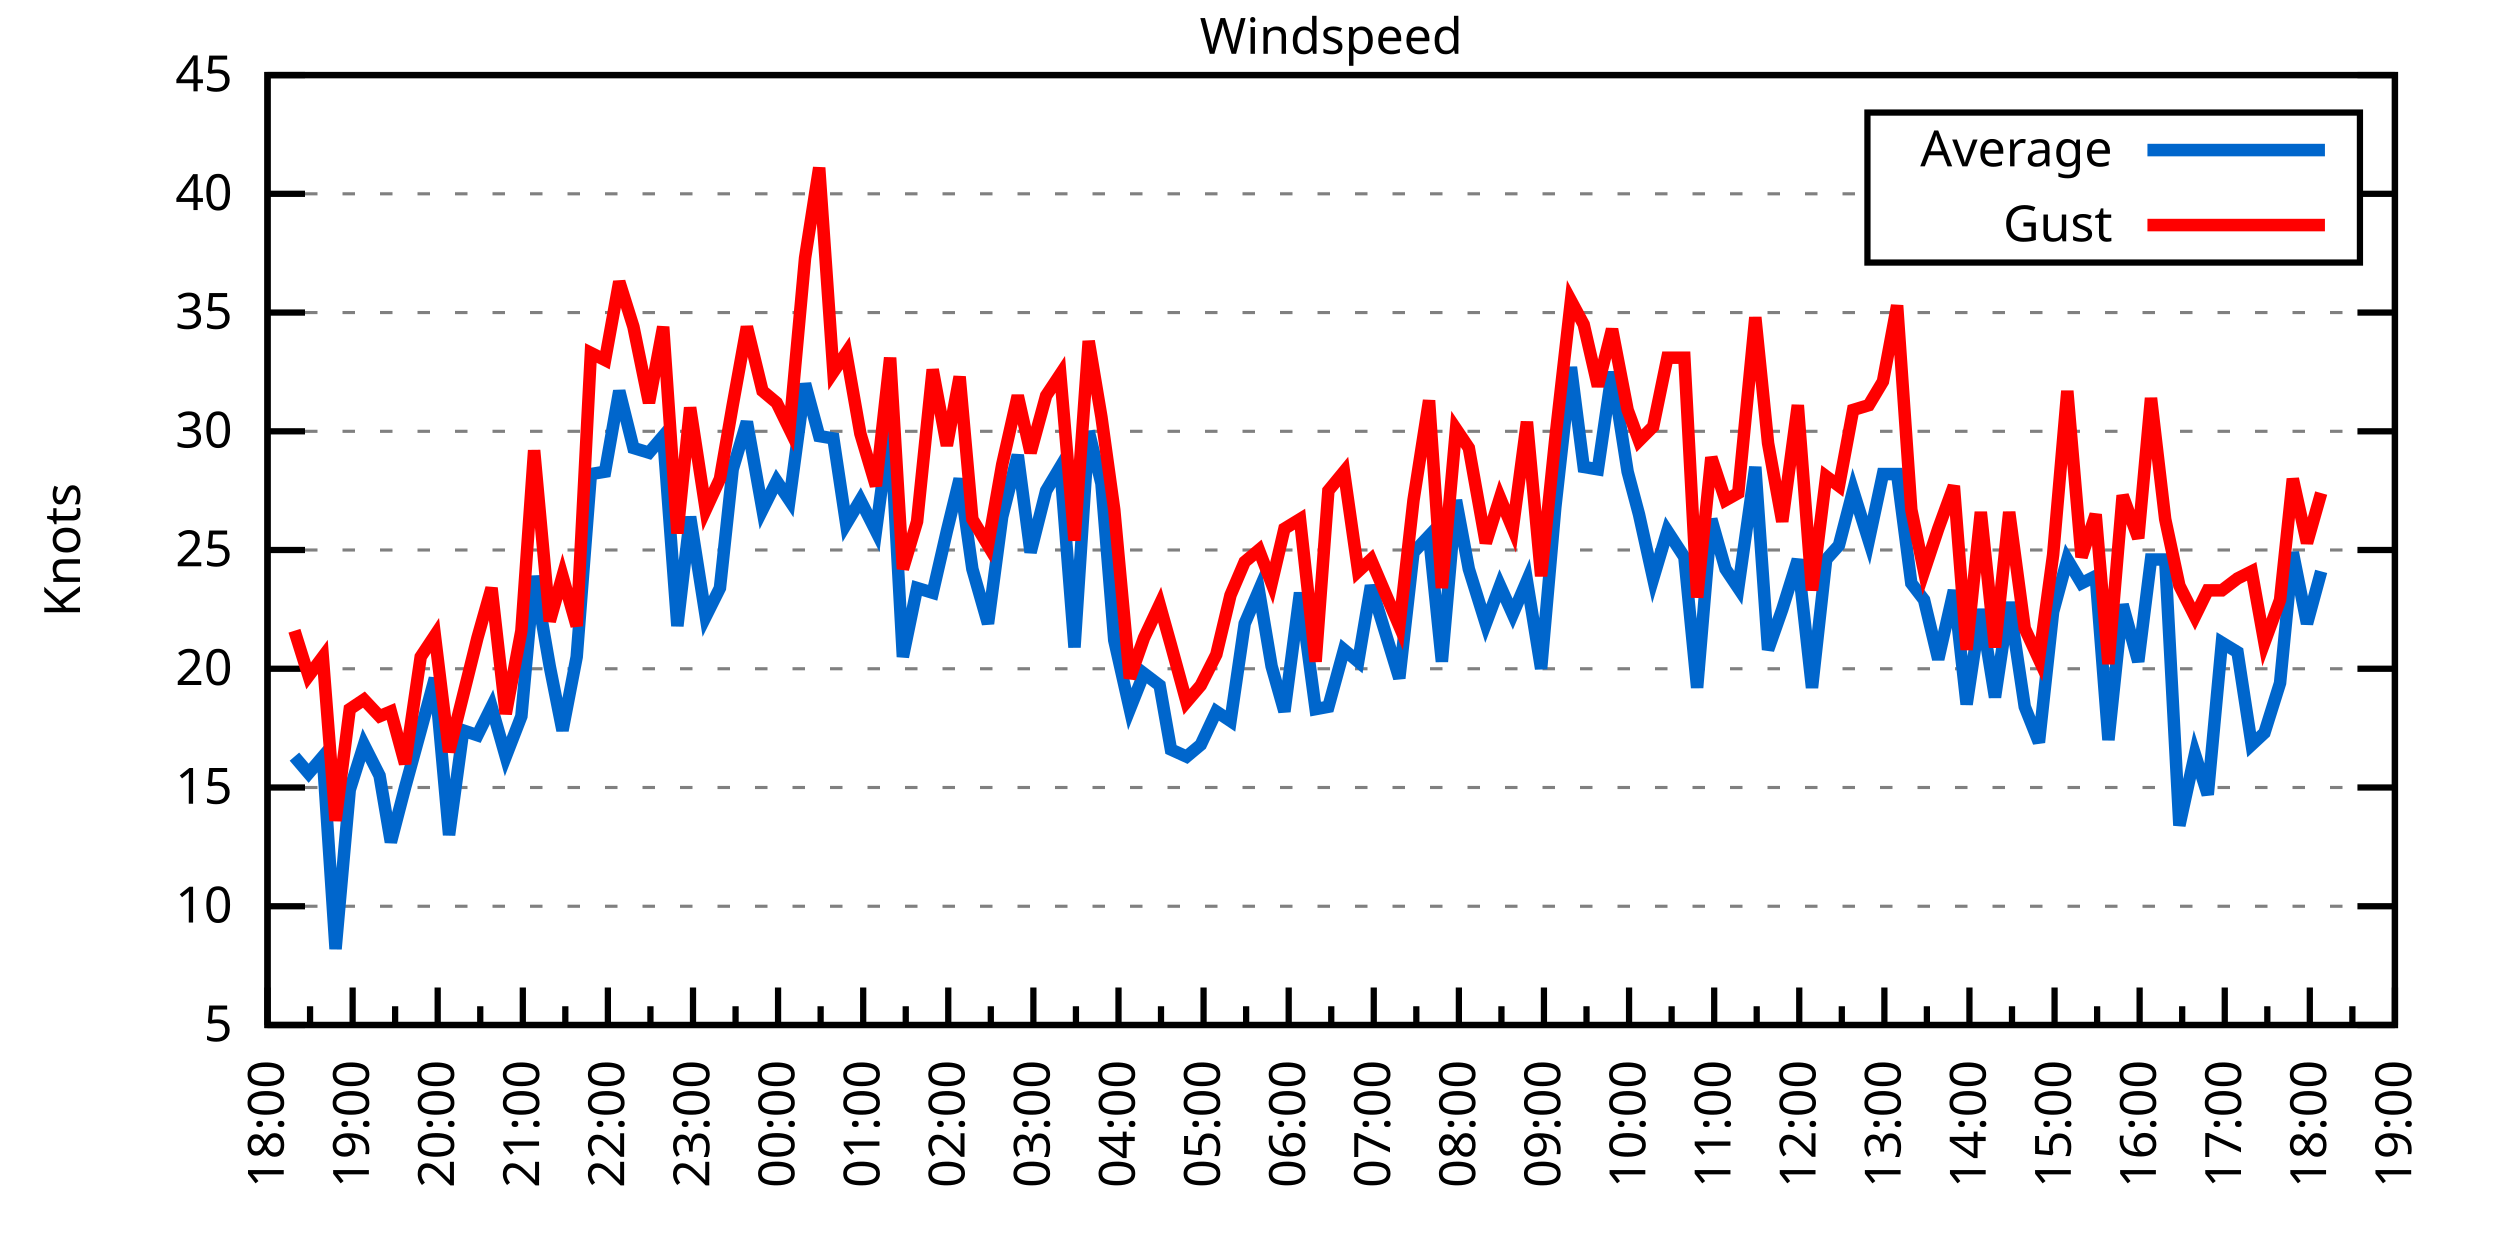
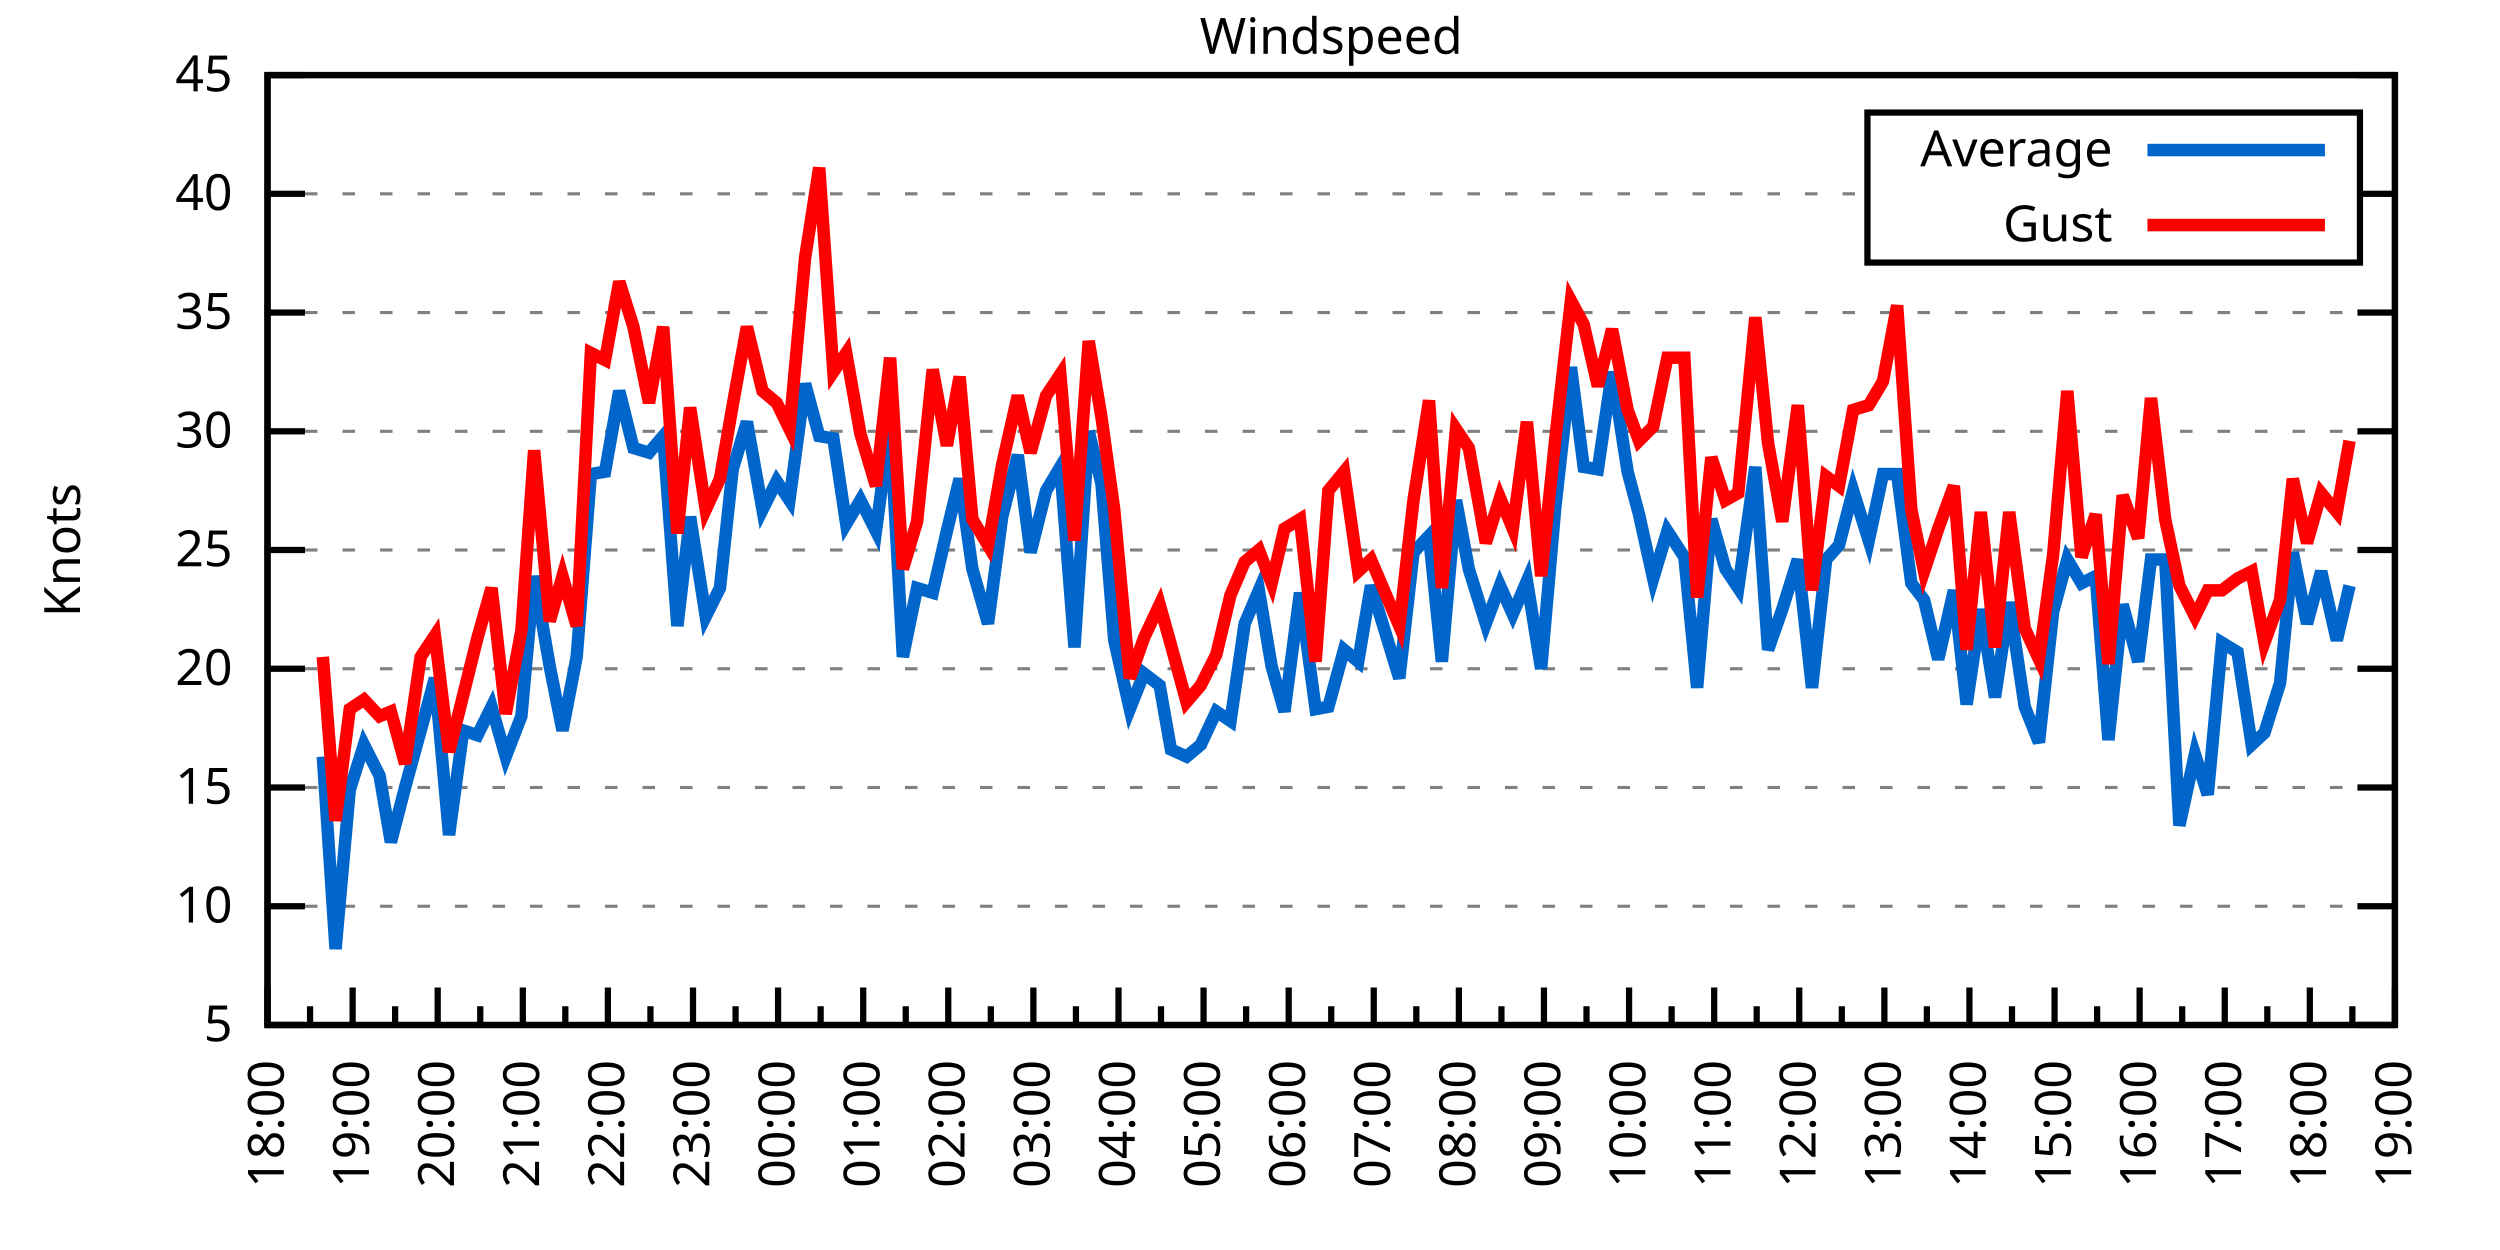
<svg xmlns="http://www.w3.org/2000/svg" xmlns:xlink="http://www.w3.org/1999/xlink" width="400" height="200" viewBox="0 0 400 200">
  <g id="gnuplot_canvas">
    <rect x="0" y="0" width="400" height="200" fill="none" />
    <defs>
      <circle id="gpDot" r="0.5" stroke-width="0.5" stroke="currentColor" />
      <path id="gpPt0" stroke-width="0.333" stroke="currentColor" d="M-1,0 h2 M0,-1 v2" />
      <path id="gpPt1" stroke-width="0.333" stroke="currentColor" d="M-1,-1 L1,1 M1,-1 L-1,1" />
      <path id="gpPt2" stroke-width="0.333" stroke="currentColor" d="M-1,0 L1,0 M0,-1 L0,1 M-1,-1 L1,1 M-1,1 L1,-1" />
      <rect id="gpPt3" stroke-width="0.333" stroke="currentColor" x="-1" y="-1" width="2" height="2" />
      <rect id="gpPt4" stroke-width="0.333" stroke="currentColor" fill="currentColor" x="-1" y="-1" width="2" height="2" />
      <circle id="gpPt5" stroke-width="0.333" stroke="currentColor" cx="0" cy="0" r="1" />
      <use xlink:href="#gpPt5" id="gpPt6" fill="currentColor" stroke="none" />
      <path id="gpPt7" stroke-width="0.333" stroke="currentColor" d="M0,-1.33 L-1.33,0.67 L1.33,0.67 z" />
      <use xlink:href="#gpPt7" id="gpPt8" fill="currentColor" stroke="none" />
      <use xlink:href="#gpPt7" id="gpPt9" stroke="currentColor" transform="rotate(180)" />
      <use xlink:href="#gpPt9" id="gpPt10" fill="currentColor" stroke="none" />
      <use xlink:href="#gpPt3" id="gpPt11" stroke="currentColor" transform="rotate(45)" />
      <use xlink:href="#gpPt11" id="gpPt12" fill="currentColor" stroke="none" />
      <path id="gpPt13" stroke-width="0.333" stroke="currentColor" d="M0,1.330 L1.265,0.411 L0.782,-1.067 L-0.782,-1.076 L-1.265,0.411 z" />
      <use xlink:href="#gpPt13" id="gpPt14" fill="currentColor" stroke="none" />
      <filter id="textbox" filterUnits="objectBoundingBox" x="0" y="0" height="1" width="1">
        <feFlood flood-color="white" flood-opacity="1" result="bgnd" />
        <feComposite in="SourceGraphic" in2="bgnd" operator="atop" />
      </filter>
      <filter id="greybox" filterUnits="objectBoundingBox" x="0" y="0" height="1" width="1">
        <feFlood flood-color="lightgrey" flood-opacity="1" result="grey" />
        <feComposite in="SourceGraphic" in2="grey" operator="atop" />
      </filter>
    </defs>
    <g fill="none" color="white" stroke="currentColor" stroke-width="1.00" stroke-linecap="butt" stroke-linejoin="miter">
</g>
    <g fill="none" color="black" stroke="currentColor" stroke-width="1.00" stroke-linecap="butt" stroke-linejoin="miter">
      <g stroke="none" shape-rendering="crispEdges">
        <polygon fill="rgb(255, 255, 255)" points="42.80,164.00 383.18,164.00 383.18,12.02 42.80,12.02 " />
      </g>
    </g>
    <g fill="none" color="black" stroke="currentColor" stroke-width="1.00" stroke-linecap="butt" stroke-linejoin="miter">
</g>
    <g fill="none" color="black" stroke="black" stroke-width="0.50" stroke-linecap="butt" stroke-linejoin="miter">
</g>
    <g fill="none" color="gray" stroke="currentColor" stroke-width="0.50" stroke-linecap="butt" stroke-linejoin="miter">
      <path stroke="gray" stroke-dasharray="2,4" class="gridline" d="M42.80,164.00 L383.19,164.00  " />
    </g>
    <g fill="none" color="gray" stroke="gray" stroke-width="1.00" stroke-linecap="butt" stroke-linejoin="miter">
</g>
    <g fill="none" color="black" stroke="currentColor" stroke-width="1.00" stroke-linecap="butt" stroke-linejoin="miter">
      <path stroke="black" d="M42.80,164.00 L48.80,164.00 M383.19,164.00 L377.19,164.00  " />
      <g transform="translate(37.20,166.60)" stroke="none" fill="black" font-family="Sans" font-size="8.00" text-anchor="end">
        <text>
          <tspan font-family="Sans"> 5</tspan>
        </text>
      </g>
    </g>
    <g fill="none" color="black" stroke="currentColor" stroke-width="1.00" stroke-linecap="butt" stroke-linejoin="miter">
</g>
    <g fill="none" color="black" stroke="black" stroke-width="0.50" stroke-linecap="butt" stroke-linejoin="miter">
</g>
    <g fill="none" color="gray" stroke="currentColor" stroke-width="0.50" stroke-linecap="butt" stroke-linejoin="miter">
      <path stroke="gray" stroke-dasharray="2,4" class="gridline" d="M42.80,145.00 L383.19,145.00  " />
    </g>
    <g fill="none" color="gray" stroke="gray" stroke-width="1.00" stroke-linecap="butt" stroke-linejoin="miter">
</g>
    <g fill="none" color="black" stroke="currentColor" stroke-width="1.00" stroke-linecap="butt" stroke-linejoin="miter">
      <path stroke="black" d="M42.80,145.00 L48.80,145.00 M383.19,145.00 L377.19,145.00  " />
      <g transform="translate(37.20,147.60)" stroke="none" fill="black" font-family="Sans" font-size="8.00" text-anchor="end">
        <text>
          <tspan font-family="Sans"> 10</tspan>
        </text>
      </g>
    </g>
    <g fill="none" color="black" stroke="currentColor" stroke-width="1.00" stroke-linecap="butt" stroke-linejoin="miter">
</g>
    <g fill="none" color="black" stroke="black" stroke-width="0.50" stroke-linecap="butt" stroke-linejoin="miter">
</g>
    <g fill="none" color="gray" stroke="currentColor" stroke-width="0.50" stroke-linecap="butt" stroke-linejoin="miter">
      <path stroke="gray" stroke-dasharray="2,4" class="gridline" d="M42.80,126.00 L383.19,126.00  " />
    </g>
    <g fill="none" color="gray" stroke="gray" stroke-width="1.00" stroke-linecap="butt" stroke-linejoin="miter">
</g>
    <g fill="none" color="black" stroke="currentColor" stroke-width="1.00" stroke-linecap="butt" stroke-linejoin="miter">
      <path stroke="black" d="M42.80,126.00 L48.80,126.00 M383.19,126.00 L377.19,126.00  " />
      <g transform="translate(37.20,128.60)" stroke="none" fill="black" font-family="Sans" font-size="8.00" text-anchor="end">
        <text>
          <tspan font-family="Sans"> 15</tspan>
        </text>
      </g>
    </g>
    <g fill="none" color="black" stroke="currentColor" stroke-width="1.00" stroke-linecap="butt" stroke-linejoin="miter">
</g>
    <g fill="none" color="black" stroke="black" stroke-width="0.50" stroke-linecap="butt" stroke-linejoin="miter">
</g>
    <g fill="none" color="gray" stroke="currentColor" stroke-width="0.50" stroke-linecap="butt" stroke-linejoin="miter">
      <path stroke="gray" stroke-dasharray="2,4" class="gridline" d="M42.80,107.00 L383.19,107.00  " />
    </g>
    <g fill="none" color="gray" stroke="gray" stroke-width="1.00" stroke-linecap="butt" stroke-linejoin="miter">
</g>
    <g fill="none" color="black" stroke="currentColor" stroke-width="1.00" stroke-linecap="butt" stroke-linejoin="miter">
      <path stroke="black" d="M42.80,107.00 L48.80,107.00 M383.19,107.00 L377.19,107.00  " />
      <g transform="translate(37.20,109.60)" stroke="none" fill="black" font-family="Sans" font-size="8.00" text-anchor="end">
        <text>
          <tspan font-family="Sans"> 20</tspan>
        </text>
      </g>
    </g>
    <g fill="none" color="black" stroke="currentColor" stroke-width="1.00" stroke-linecap="butt" stroke-linejoin="miter">
</g>
    <g fill="none" color="black" stroke="black" stroke-width="0.50" stroke-linecap="butt" stroke-linejoin="miter">
</g>
    <g fill="none" color="gray" stroke="currentColor" stroke-width="0.50" stroke-linecap="butt" stroke-linejoin="miter">
      <path stroke="gray" stroke-dasharray="2,4" class="gridline" d="M42.80,88.00 L383.19,88.00  " />
    </g>
    <g fill="none" color="gray" stroke="gray" stroke-width="1.00" stroke-linecap="butt" stroke-linejoin="miter">
</g>
    <g fill="none" color="black" stroke="currentColor" stroke-width="1.00" stroke-linecap="butt" stroke-linejoin="miter">
      <path stroke="black" d="M42.80,88.00 L48.80,88.00 M383.19,88.00 L377.19,88.00  " />
      <g transform="translate(37.20,90.60)" stroke="none" fill="black" font-family="Sans" font-size="8.00" text-anchor="end">
        <text>
          <tspan font-family="Sans"> 25</tspan>
        </text>
      </g>
    </g>
    <g fill="none" color="black" stroke="currentColor" stroke-width="1.00" stroke-linecap="butt" stroke-linejoin="miter">
</g>
    <g fill="none" color="black" stroke="black" stroke-width="0.50" stroke-linecap="butt" stroke-linejoin="miter">
</g>
    <g fill="none" color="gray" stroke="currentColor" stroke-width="0.50" stroke-linecap="butt" stroke-linejoin="miter">
      <path stroke="gray" stroke-dasharray="2,4" class="gridline" d="M42.80,69.01 L383.19,69.01  " />
    </g>
    <g fill="none" color="gray" stroke="gray" stroke-width="1.00" stroke-linecap="butt" stroke-linejoin="miter">
</g>
    <g fill="none" color="black" stroke="currentColor" stroke-width="1.00" stroke-linecap="butt" stroke-linejoin="miter">
      <path stroke="black" d="M42.80,69.01 L48.80,69.01 M383.19,69.01 L377.19,69.01  " />
      <g transform="translate(37.20,71.61)" stroke="none" fill="black" font-family="Sans" font-size="8.00" text-anchor="end">
        <text>
          <tspan font-family="Sans"> 30</tspan>
        </text>
      </g>
    </g>
    <g fill="none" color="black" stroke="currentColor" stroke-width="1.00" stroke-linecap="butt" stroke-linejoin="miter">
</g>
    <g fill="none" color="black" stroke="black" stroke-width="0.50" stroke-linecap="butt" stroke-linejoin="miter">
</g>
    <g fill="none" color="gray" stroke="currentColor" stroke-width="0.50" stroke-linecap="butt" stroke-linejoin="miter">
      <path stroke="gray" stroke-dasharray="2,4" class="gridline" d="M42.80,50.01 L383.19,50.01  " />
    </g>
    <g fill="none" color="gray" stroke="gray" stroke-width="1.00" stroke-linecap="butt" stroke-linejoin="miter">
</g>
    <g fill="none" color="black" stroke="currentColor" stroke-width="1.00" stroke-linecap="butt" stroke-linejoin="miter">
      <path stroke="black" d="M42.80,50.01 L48.80,50.01 M383.19,50.01 L377.19,50.01  " />
      <g transform="translate(37.20,52.61)" stroke="none" fill="black" font-family="Sans" font-size="8.00" text-anchor="end">
        <text>
          <tspan font-family="Sans"> 35</tspan>
        </text>
      </g>
    </g>
    <g fill="none" color="black" stroke="currentColor" stroke-width="1.00" stroke-linecap="butt" stroke-linejoin="miter">
</g>
    <g fill="none" color="black" stroke="black" stroke-width="0.50" stroke-linecap="butt" stroke-linejoin="miter">
</g>
    <g fill="none" color="gray" stroke="currentColor" stroke-width="0.50" stroke-linecap="butt" stroke-linejoin="miter">
      <path stroke="gray" stroke-dasharray="2,4" class="gridline" d="M42.80,31.01 L298.79,31.01 M377.59,31.01 L383.19,31.01  " />
    </g>
    <g fill="none" color="gray" stroke="gray" stroke-width="1.00" stroke-linecap="butt" stroke-linejoin="miter">
</g>
    <g fill="none" color="black" stroke="currentColor" stroke-width="1.00" stroke-linecap="butt" stroke-linejoin="miter">
      <path stroke="black" d="M42.80,31.01 L48.80,31.01 M383.19,31.01 L377.19,31.01  " />
      <g transform="translate(37.20,33.61)" stroke="none" fill="black" font-family="Sans" font-size="8.00" text-anchor="end">
        <text>
          <tspan font-family="Sans"> 40</tspan>
        </text>
      </g>
    </g>
    <g fill="none" color="black" stroke="currentColor" stroke-width="1.00" stroke-linecap="butt" stroke-linejoin="miter">
</g>
    <g fill="none" color="black" stroke="black" stroke-width="0.50" stroke-linecap="butt" stroke-linejoin="miter">
</g>
    <g fill="none" color="gray" stroke="currentColor" stroke-width="0.50" stroke-linecap="butt" stroke-linejoin="miter">
      <path stroke="gray" stroke-dasharray="2,4" class="gridline" d="M42.80,12.01 L383.19,12.01  " />
    </g>
    <g fill="none" color="gray" stroke="gray" stroke-width="1.00" stroke-linecap="butt" stroke-linejoin="miter">
</g>
    <g fill="none" color="black" stroke="currentColor" stroke-width="1.00" stroke-linecap="butt" stroke-linejoin="miter">
      <path stroke="black" d="M42.80,12.01 L48.80,12.01 M383.19,12.01 L377.19,12.01  " />
      <g transform="translate(37.20,14.61)" stroke="none" fill="black" font-family="Sans" font-size="8.00" text-anchor="end">
        <text>
          <tspan font-family="Sans"> 45</tspan>
        </text>
      </g>
    </g>
    <g fill="none" color="black" stroke="currentColor" stroke-width="1.00" stroke-linecap="butt" stroke-linejoin="miter">
      <path stroke="black" d="M42.80,164.00 L42.80,158.00  " />
      <g transform="translate(45.40,169.60) rotate(270)" stroke="none" fill="black" font-family="Sans" font-size="8.00" text-anchor="end">
        <text>
          <tspan font-family="Sans">18:00</tspan>
        </text>
      </g>
    </g>
    <g fill="none" color="black" stroke="currentColor" stroke-width="1.00" stroke-linecap="butt" stroke-linejoin="miter">
      <path stroke="black" d="M49.61,164.00 L49.61,161.00 M56.42,164.00 L56.42,158.00  " />
      <g transform="translate(59.02,169.60) rotate(270)" stroke="none" fill="black" font-family="Sans" font-size="8.00" text-anchor="end">
        <text>
          <tspan font-family="Sans">19:00</tspan>
        </text>
      </g>
    </g>
    <g fill="none" color="black" stroke="currentColor" stroke-width="1.00" stroke-linecap="butt" stroke-linejoin="miter">
      <path stroke="black" d="M63.22,164.00 L63.22,161.00 M70.03,164.00 L70.03,158.00  " />
      <g transform="translate(72.63,169.60) rotate(270)" stroke="none" fill="black" font-family="Sans" font-size="8.00" text-anchor="end">
        <text>
          <tspan font-family="Sans">20:00</tspan>
        </text>
      </g>
    </g>
    <g fill="none" color="black" stroke="currentColor" stroke-width="1.00" stroke-linecap="butt" stroke-linejoin="miter">
      <path stroke="black" d="M76.84,164.00 L76.84,161.00 M83.65,164.00 L83.65,158.00  " />
      <g transform="translate(86.25,169.60) rotate(270)" stroke="none" fill="black" font-family="Sans" font-size="8.00" text-anchor="end">
        <text>
          <tspan font-family="Sans">21:00</tspan>
        </text>
      </g>
    </g>
    <g fill="none" color="black" stroke="currentColor" stroke-width="1.00" stroke-linecap="butt" stroke-linejoin="miter">
      <path stroke="black" d="M90.45,164.00 L90.45,161.00 M97.26,164.00 L97.26,158.00  " />
      <g transform="translate(99.86,169.60) rotate(270)" stroke="none" fill="black" font-family="Sans" font-size="8.00" text-anchor="end">
        <text>
          <tspan font-family="Sans">22:00</tspan>
        </text>
      </g>
    </g>
    <g fill="none" color="black" stroke="currentColor" stroke-width="1.00" stroke-linecap="butt" stroke-linejoin="miter">
      <path stroke="black" d="M104.07,164.00 L104.07,161.00 M110.88,164.00 L110.88,158.00  " />
      <g transform="translate(113.48,169.60) rotate(270)" stroke="none" fill="black" font-family="Sans" font-size="8.00" text-anchor="end">
        <text>
          <tspan font-family="Sans">23:00</tspan>
        </text>
      </g>
    </g>
    <g fill="none" color="black" stroke="currentColor" stroke-width="1.00" stroke-linecap="butt" stroke-linejoin="miter">
      <path stroke="black" d="M117.69,164.00 L117.69,161.00 M124.49,164.00 L124.49,158.00  " />
      <g transform="translate(127.09,169.60) rotate(270)" stroke="none" fill="black" font-family="Sans" font-size="8.00" text-anchor="end">
        <text>
          <tspan font-family="Sans">00:00</tspan>
        </text>
      </g>
    </g>
    <g fill="none" color="black" stroke="currentColor" stroke-width="1.00" stroke-linecap="butt" stroke-linejoin="miter">
      <path stroke="black" d="M131.30,164.00 L131.30,161.00 M138.11,164.00 L138.11,158.00  " />
      <g transform="translate(140.71,169.60) rotate(270)" stroke="none" fill="black" font-family="Sans" font-size="8.00" text-anchor="end">
        <text>
          <tspan font-family="Sans">01:00</tspan>
        </text>
      </g>
    </g>
    <g fill="none" color="black" stroke="currentColor" stroke-width="1.00" stroke-linecap="butt" stroke-linejoin="miter">
      <path stroke="black" d="M144.92,164.00 L144.92,161.00 M151.72,164.00 L151.72,158.00  " />
      <g transform="translate(154.32,169.60) rotate(270)" stroke="none" fill="black" font-family="Sans" font-size="8.00" text-anchor="end">
        <text>
          <tspan font-family="Sans">02:00</tspan>
        </text>
      </g>
    </g>
    <g fill="none" color="black" stroke="currentColor" stroke-width="1.00" stroke-linecap="butt" stroke-linejoin="miter">
      <path stroke="black" d="M158.53,164.00 L158.53,161.00 M165.34,164.00 L165.34,158.00  " />
      <g transform="translate(167.94,169.60) rotate(270)" stroke="none" fill="black" font-family="Sans" font-size="8.00" text-anchor="end">
        <text>
          <tspan font-family="Sans">03:00</tspan>
        </text>
      </g>
    </g>
    <g fill="none" color="black" stroke="currentColor" stroke-width="1.00" stroke-linecap="butt" stroke-linejoin="miter">
      <path stroke="black" d="M172.15,164.00 L172.15,161.00 M178.96,164.00 L178.96,158.00  " />
      <g transform="translate(181.56,169.60) rotate(270)" stroke="none" fill="black" font-family="Sans" font-size="8.00" text-anchor="end">
        <text>
          <tspan font-family="Sans">04:00</tspan>
        </text>
      </g>
    </g>
    <g fill="none" color="black" stroke="currentColor" stroke-width="1.00" stroke-linecap="butt" stroke-linejoin="miter">
      <path stroke="black" d="M185.76,164.00 L185.76,161.00 M192.57,164.00 L192.57,158.00  " />
      <g transform="translate(195.17,169.60) rotate(270)" stroke="none" fill="black" font-family="Sans" font-size="8.00" text-anchor="end">
        <text>
          <tspan font-family="Sans">05:00</tspan>
        </text>
      </g>
    </g>
    <g fill="none" color="black" stroke="currentColor" stroke-width="1.00" stroke-linecap="butt" stroke-linejoin="miter">
      <path stroke="black" d="M199.38,164.00 L199.38,161.00 M206.19,164.00 L206.19,158.00  " />
      <g transform="translate(208.79,169.60) rotate(270)" stroke="none" fill="black" font-family="Sans" font-size="8.00" text-anchor="end">
        <text>
          <tspan font-family="Sans">06:00</tspan>
        </text>
      </g>
    </g>
    <g fill="none" color="black" stroke="currentColor" stroke-width="1.00" stroke-linecap="butt" stroke-linejoin="miter">
      <path stroke="black" d="M213.00,164.00 L213.00,161.00 M219.80,164.00 L219.80,158.00  " />
      <g transform="translate(222.40,169.60) rotate(270)" stroke="none" fill="black" font-family="Sans" font-size="8.00" text-anchor="end">
        <text>
          <tspan font-family="Sans">07:00</tspan>
        </text>
      </g>
    </g>
    <g fill="none" color="black" stroke="currentColor" stroke-width="1.00" stroke-linecap="butt" stroke-linejoin="miter">
      <path stroke="black" d="M226.61,164.00 L226.61,161.00 M233.42,164.00 L233.42,158.00  " />
      <g transform="translate(236.02,169.60) rotate(270)" stroke="none" fill="black" font-family="Sans" font-size="8.00" text-anchor="end">
        <text>
          <tspan font-family="Sans">08:00</tspan>
        </text>
      </g>
    </g>
    <g fill="none" color="black" stroke="currentColor" stroke-width="1.00" stroke-linecap="butt" stroke-linejoin="miter">
      <path stroke="black" d="M240.23,164.00 L240.23,161.00 M247.03,164.00 L247.03,158.00  " />
      <g transform="translate(249.63,169.60) rotate(270)" stroke="none" fill="black" font-family="Sans" font-size="8.00" text-anchor="end">
        <text>
          <tspan font-family="Sans">09:00</tspan>
        </text>
      </g>
    </g>
    <g fill="none" color="black" stroke="currentColor" stroke-width="1.00" stroke-linecap="butt" stroke-linejoin="miter">
      <path stroke="black" d="M253.84,164.00 L253.84,161.00 M260.65,164.00 L260.65,158.00  " />
      <g transform="translate(263.25,169.60) rotate(270)" stroke="none" fill="black" font-family="Sans" font-size="8.00" text-anchor="end">
        <text>
          <tspan font-family="Sans">10:00</tspan>
        </text>
      </g>
    </g>
    <g fill="none" color="black" stroke="currentColor" stroke-width="1.00" stroke-linecap="butt" stroke-linejoin="miter">
      <path stroke="black" d="M267.46,164.00 L267.46,161.00 M274.27,164.00 L274.27,158.00  " />
      <g transform="translate(276.87,169.60) rotate(270)" stroke="none" fill="black" font-family="Sans" font-size="8.00" text-anchor="end">
        <text>
          <tspan font-family="Sans">11:00</tspan>
        </text>
      </g>
    </g>
    <g fill="none" color="black" stroke="currentColor" stroke-width="1.00" stroke-linecap="butt" stroke-linejoin="miter">
      <path stroke="black" d="M281.07,164.00 L281.07,161.00 M287.88,164.00 L287.88,158.00  " />
      <g transform="translate(290.48,169.60) rotate(270)" stroke="none" fill="black" font-family="Sans" font-size="8.00" text-anchor="end">
        <text>
          <tspan font-family="Sans">12:00</tspan>
        </text>
      </g>
    </g>
    <g fill="none" color="black" stroke="currentColor" stroke-width="1.00" stroke-linecap="butt" stroke-linejoin="miter">
      <path stroke="black" d="M294.69,164.00 L294.69,161.00 M301.50,164.00 L301.50,158.00  " />
      <g transform="translate(304.10,169.60) rotate(270)" stroke="none" fill="black" font-family="Sans" font-size="8.00" text-anchor="end">
        <text>
          <tspan font-family="Sans">13:00</tspan>
        </text>
      </g>
    </g>
    <g fill="none" color="black" stroke="currentColor" stroke-width="1.00" stroke-linecap="butt" stroke-linejoin="miter">
      <path stroke="black" d="M308.30,164.00 L308.30,161.00 M315.11,164.00 L315.11,158.00  " />
      <g transform="translate(317.71,169.60) rotate(270)" stroke="none" fill="black" font-family="Sans" font-size="8.00" text-anchor="end">
        <text>
          <tspan font-family="Sans">14:00</tspan>
        </text>
      </g>
    </g>
    <g fill="none" color="black" stroke="currentColor" stroke-width="1.00" stroke-linecap="butt" stroke-linejoin="miter">
      <path stroke="black" d="M321.92,164.00 L321.92,161.00 M328.73,164.00 L328.73,158.00  " />
      <g transform="translate(331.33,169.60) rotate(270)" stroke="none" fill="black" font-family="Sans" font-size="8.00" text-anchor="end">
        <text>
          <tspan font-family="Sans">15:00</tspan>
        </text>
      </g>
    </g>
    <g fill="none" color="black" stroke="currentColor" stroke-width="1.00" stroke-linecap="butt" stroke-linejoin="miter">
      <path stroke="black" d="M335.54,164.00 L335.54,161.00 M342.34,164.00 L342.34,158.00  " />
      <g transform="translate(344.94,169.60) rotate(270)" stroke="none" fill="black" font-family="Sans" font-size="8.00" text-anchor="end">
        <text>
          <tspan font-family="Sans">16:00</tspan>
        </text>
      </g>
    </g>
    <g fill="none" color="black" stroke="currentColor" stroke-width="1.00" stroke-linecap="butt" stroke-linejoin="miter">
      <path stroke="black" d="M349.15,164.00 L349.15,161.00 M355.96,164.00 L355.96,158.00  " />
      <g transform="translate(358.56,169.60) rotate(270)" stroke="none" fill="black" font-family="Sans" font-size="8.00" text-anchor="end">
        <text>
          <tspan font-family="Sans">17:00</tspan>
        </text>
      </g>
    </g>
    <g fill="none" color="black" stroke="currentColor" stroke-width="1.00" stroke-linecap="butt" stroke-linejoin="miter">
      <path stroke="black" d="M362.77,164.00 L362.77,161.00 M369.57,164.00 L369.57,158.00  " />
      <g transform="translate(372.17,169.60) rotate(270)" stroke="none" fill="black" font-family="Sans" font-size="8.00" text-anchor="end">
        <text>
          <tspan font-family="Sans">18:00</tspan>
        </text>
      </g>
    </g>
    <g fill="none" color="black" stroke="currentColor" stroke-width="1.00" stroke-linecap="butt" stroke-linejoin="miter">
      <path stroke="black" d="M376.38,164.00 L376.38,161.00 M383.19,164.00 L383.19,158.00  " />
      <g transform="translate(385.79,169.60) rotate(270)" stroke="none" fill="black" font-family="Sans" font-size="8.00" text-anchor="end">
        <text>
          <tspan font-family="Sans">19:00</tspan>
        </text>
      </g>
    </g>
    <g fill="none" color="black" stroke="currentColor" stroke-width="1.00" stroke-linecap="butt" stroke-linejoin="miter">
</g>
    <g fill="none" color="black" stroke="currentColor" stroke-width="1.00" stroke-linecap="butt" stroke-linejoin="miter">
      <path stroke="black" d="M42.80,12.01 L42.80,164.00 L383.19,164.00 L383.19,12.01 L42.80,12.01 Z  " />
    </g>
    <g fill="none" color="black" stroke="currentColor" stroke-width="1.00" stroke-linecap="butt" stroke-linejoin="miter">
      <g transform="translate(12.80,88.01) rotate(270)" stroke="none" fill="black" font-family="Sans" font-size="8.00" text-anchor="middle">
        <text>
          <tspan font-family="Sans">Knots</tspan>
        </text>
      </g>
    </g>
    <g fill="none" color="black" stroke="currentColor" stroke-width="1.00" stroke-linecap="butt" stroke-linejoin="miter">
</g>
    <g fill="none" color="black" stroke="currentColor" stroke-width="1.00" stroke-linecap="butt" stroke-linejoin="miter">
      <path stroke="black" d="M298.79,42.01 L298.79,18.01 L377.59,18.01 L377.59,42.01 L298.79,42.01 Z  " />
    </g>
    <g id="Windspeed_plot_1">
      <g fill="none" color="white" stroke="black" stroke-width="2.00" stroke-linecap="butt" stroke-linejoin="miter">
</g>
      <g fill="none" color="black" stroke="currentColor" stroke-width="2.00" stroke-linecap="butt" stroke-linejoin="miter">
        <g transform="translate(337.99,26.61)" stroke="none" fill="black" font-family="Sans" font-size="8.00" text-anchor="end">
          <text>
            <tspan font-family="Sans">Average</tspan>
          </text>
        </g>
      </g>
      <g fill="none" color="black" stroke="currentColor" stroke-width="2.00" stroke-linecap="butt" stroke-linejoin="miter">
-         <path stroke="rgb(  0, 102, 204)" d="M343.59,24.01 L371.99,24.01 M47.11,121.06 L49.38,123.72 L51.65,121.06 L53.69,151.84 L55.96,126.38 L58.23,119.16   L60.73,124.10 L62.54,134.74 L64.81,126.00 L67.31,116.88 L69.58,108.52 L71.85,133.60 L74.12,116.88 L76.39,117.64   L78.65,113.08 L80.92,121.06 L83.42,114.60 L85.46,92.18 L87.96,106.62 L90.00,116.88 L92.27,105.10 L94.54,75.85   L96.81,75.47 L99.08,62.55 L101.35,71.67 L103.84,72.43 L106.11,69.77 L108.38,100.16 L110.42,82.69 L112.92,98.64   L115.19,94.08 L117.23,75.09 L119.50,67.49 L122.00,81.55 L124.27,76.99 L126.31,80.03 L128.81,61.41 L131.07,69.77   L133.34,70.15 L135.39,83.83 L137.66,80.03 L140.15,84.97 L142.42,67.87 L144.46,105.10 L146.73,94.08 L149.23,94.84   L151.50,84.97 L153.54,76.61 L155.58,91.04 L158.08,99.78 L160.35,82.69 L162.84,72.81 L164.89,88.38 L167.38,78.51   L169.65,74.71 L171.92,103.58 L174.19,69.01 L176.23,77.37 L178.28,102.44 L180.77,113.46 L183.04,107.76 L185.54,109.66   L187.35,119.92 L189.85,121.06 L192.12,119.16 L194.61,113.84 L196.88,115.36 L199.15,99.78 L201.42,94.46 L203.46,106.62   L205.51,113.84 L208.00,94.84 L210.50,113.46 L212.54,113.08 L215.04,103.96 L217.31,105.86 L219.35,93.70 L223.89,108.52   L226.16,88.38 L228.65,85.73 L230.70,105.86 L232.96,80.03 L235.01,91.04 L237.73,99.78 L240.00,93.70 L242.04,98.26   L244.31,92.94 L246.58,107.00 L248.85,81.17 L251.35,58.75 L253.39,74.71 L255.66,75.09 L257.93,59.51 L260.42,75.47   L262.24,82.31 L264.51,92.56 L266.78,84.97 L269.50,89.14 L271.54,110.04 L273.81,83.07 L276.08,91.04 L278.12,94.08   L280.85,74.71 L282.89,103.96 L285.16,97.50 L287.65,89.52 L289.92,110.04 L292.19,89.52 L294.23,87.25 L296.50,78.51   L299.00,86.49 L301.27,75.85 L303.54,75.85 L305.81,93.32 L307.85,95.98 L310.12,105.48 L312.62,94.46 L314.66,112.70   L316.93,97.50 L319.20,111.56 L321.47,96.36 L323.96,113.08 L326.23,118.78 L328.50,97.88 L330.77,89.52 L333.04,93.32   L335.31,92.18 L337.35,118.40 L339.62,96.74 L342.12,105.86 L344.16,89.52 L346.43,89.52 L348.70,132.08 L351.19,120.68   L353.24,127.14 L355.50,102.82 L358.00,104.34 L360.27,119.16 L362.31,117.26 L364.81,109.28 L366.85,88.38 L369.12,99.78   L371.39,91.42  " />
+         <path stroke="rgb(  0, 102, 204)" d="M343.59,24.01 L371.99,24.01 M51.65,121.06 L53.69,151.84 L55.96,126.38 L58.23,119.16 L60.73,124.10 L62.54,134.74   L64.81,126.00 L67.31,116.88 L69.58,108.52 L71.85,133.60 L74.12,116.88 L76.39,117.64 L78.65,113.08 L80.92,121.06   L83.42,114.60 L85.46,92.18 L87.96,106.62 L90.00,116.88 L92.27,105.10 L94.54,75.85 L96.81,75.47 L99.08,62.55   L101.35,71.67 L103.84,72.43 L106.11,69.77 L108.38,100.16 L110.42,82.69 L112.92,98.64 L115.19,94.08 L117.23,75.09   L119.50,67.49 L122.00,81.55 L124.27,76.99 L126.31,80.03 L128.81,61.41 L131.07,69.77 L133.34,70.15 L135.39,83.83   L137.66,80.03 L140.15,84.97 L142.42,67.87 L144.46,105.10 L146.73,94.08 L149.23,94.84 L151.50,84.97 L153.54,76.61   L155.58,91.04 L158.08,99.78 L160.35,82.69 L162.84,72.81 L164.89,88.38 L167.38,78.51 L169.65,74.71 L171.92,103.58   L174.19,69.01 L176.23,77.37 L178.28,102.44 L180.77,113.46 L183.04,107.76 L185.54,109.66 L187.35,119.92 L189.85,121.06   L192.12,119.16 L194.61,113.84 L196.88,115.36 L199.15,99.78 L201.42,94.46 L203.46,106.62 L205.51,113.84 L208.00,94.84   L210.50,113.46 L212.54,113.08 L215.04,103.96 L217.31,105.86 L219.35,93.70 L223.89,108.52 L226.16,88.38 L228.65,85.73   L230.70,105.86 L232.96,80.03 L235.01,91.04 L237.73,99.78 L240.00,93.70 L242.04,98.26 L244.31,92.94 L246.58,107.00   L248.85,81.17 L251.35,58.75 L253.39,74.71 L255.66,75.09 L257.93,59.51 L260.42,75.47 L262.24,82.31 L264.51,92.56   L266.78,84.97 L269.50,89.14 L271.54,110.04 L273.81,83.07 L276.08,91.04 L278.12,94.08 L280.85,74.71 L282.89,103.96   L285.16,97.50 L287.65,89.52 L289.92,110.04 L292.19,89.52 L294.23,87.25 L296.50,78.51 L299.00,86.49 L301.27,75.85   L303.54,75.85 L305.81,93.32 L307.85,95.98 L310.12,105.48 L312.62,94.46 L314.66,112.70 L316.93,97.50 L319.20,111.56   L321.47,96.36 L323.96,113.08 L326.23,118.78 L328.50,97.88 L330.77,89.52 L333.04,93.32 L335.31,92.18 L337.35,118.40   L339.62,96.74 L342.12,105.86 L344.16,89.52 L346.43,89.52 L348.70,132.08 L351.19,120.68 L353.24,127.14 L355.50,102.82   L358.00,104.34 L360.27,119.16 L362.31,117.26 L364.81,109.28 L366.85,88.38 L369.12,99.78 L371.39,91.42 L373.89,102.44   L375.93,93.70  " />
      </g>
    </g>
    <g id="Windspeed_plot_2">
      <g fill="none" color="black" stroke="currentColor" stroke-width="2.00" stroke-linecap="butt" stroke-linejoin="miter">
        <g transform="translate(337.99,38.61)" stroke="none" fill="black" font-family="Sans" font-size="8.00" text-anchor="end">
          <text>
            <tspan font-family="Sans">Gust</tspan>
          </text>
        </g>
      </g>
      <g fill="none" color="black" stroke="currentColor" stroke-width="2.00" stroke-linecap="butt" stroke-linejoin="miter">
-         <path stroke="rgb(255,   0,   0)" d="M343.59,36.01 L371.99,36.01 M47.11,100.92 L49.38,108.14 L51.65,105.10 L53.69,131.32 L55.96,113.46 L58.23,111.94   L60.73,114.60 L62.54,113.84 L64.81,122.20 L67.31,105.10 L69.58,101.68 L71.85,120.30 L74.12,111.18 L76.39,102.06   L78.65,94.08 L80.92,114.22 L83.42,100.92 L85.46,72.05 L87.96,99.40 L90.00,92.18 L92.27,100.16 L94.54,56.47   L96.81,57.61 L99.08,45.07 L101.35,52.29 L103.84,64.45 L106.11,52.29 L108.38,85.35 L110.42,65.21 L112.92,81.55   L115.19,76.61 L117.23,64.83 L119.50,52.29 L122.00,62.55 L124.27,64.45 L126.31,68.63 L128.81,41.27 L131.07,26.83   L133.34,59.51 L135.39,56.47 L137.66,69.39 L140.15,77.75 L142.42,57.23 L144.46,91.04 L146.73,83.45 L149.23,59.13   L151.50,71.29 L153.54,60.27 L155.58,83.07 L158.08,87.25 L160.35,74.33 L162.84,63.31 L164.89,72.43 L167.38,63.31   L169.65,59.89 L171.92,86.49 L174.19,54.57 L176.23,66.73 L178.28,81.55 L180.77,108.52 L183.04,102.06 L185.54,96.74   L187.35,103.20 L189.85,112.32 L192.12,109.66 L194.61,104.72 L196.88,95.22 L199.15,89.90 L201.42,88.00 L203.46,93.32   L205.51,84.59 L208.00,83.07 L210.50,105.86 L212.54,78.51 L215.04,75.47 L217.31,91.42 L219.35,89.52 L223.89,100.16   L226.16,80.03 L228.65,64.07 L230.70,94.08 L232.96,68.63 L235.01,71.67 L237.73,86.87 L240.00,79.65 L242.04,84.59   L244.31,67.49 L246.58,92.18 L248.85,70.15 L251.35,48.11 L253.39,51.91 L255.66,61.79 L257.93,52.67 L260.42,65.59   L262.24,70.53 L264.51,68.25 L266.78,57.23 L269.50,57.23 L271.54,95.60 L273.81,73.19 L276.08,80.03 L278.12,78.89   L280.85,50.77 L282.89,70.91 L285.16,83.45 L287.65,64.83 L289.92,94.46 L292.19,76.23 L294.23,77.75 L296.50,65.59   L299.00,64.83 L301.27,61.03 L303.54,48.87 L305.81,81.55 L307.85,91.42 L310.12,84.59 L312.62,77.75 L314.66,103.96   L316.93,81.93 L319.20,103.58 L321.47,81.93 L323.96,100.54 L326.23,105.48 L328.50,88.76 L330.77,62.55 L333.04,89.14   L335.31,82.31 L337.35,106.24 L339.62,79.27 L342.12,86.11 L344.16,63.69 L346.43,83.07 L348.70,93.70 L351.19,98.64   L353.24,94.46 L355.50,94.46 L358.00,92.56 L360.27,91.42 L362.31,102.82 L364.81,95.98 L366.85,76.61 L369.12,86.87   L371.39,78.89  " />
+         <path stroke="rgb(255,   0,   0)" d="M343.59,36.01 L371.99,36.01 M51.65,105.10 L53.69,131.32 L55.96,113.46 L58.23,111.94 L60.73,114.60 L62.54,113.84   L64.81,122.20 L67.31,105.10 L69.58,101.68 L71.85,120.30 L74.12,111.18 L76.39,102.06 L78.65,94.08 L80.92,114.22   L83.42,100.92 L85.46,72.05 L87.96,99.40 L90.00,92.18 L92.27,100.16 L94.54,56.47 L96.81,57.61 L99.08,45.07   L101.35,52.29 L103.84,64.45 L106.11,52.29 L108.38,85.35 L110.42,65.21 L112.92,81.55 L115.19,76.61 L117.23,64.83   L119.50,52.29 L122.00,62.55 L124.27,64.45 L126.31,68.63 L128.81,41.27 L131.07,26.83 L133.34,59.51 L135.39,56.47   L137.66,69.39 L140.15,77.75 L142.42,57.23 L144.46,91.04 L146.73,83.45 L149.23,59.13 L151.50,71.29 L153.54,60.27   L155.58,83.07 L158.08,87.25 L160.35,74.33 L162.84,63.31 L164.89,72.43 L167.38,63.31 L169.65,59.89 L171.92,86.49   L174.19,54.57 L176.23,66.73 L178.28,81.55 L180.77,108.52 L183.04,102.06 L185.54,96.74 L187.35,103.20 L189.85,112.32   L192.12,109.66 L194.61,104.72 L196.88,95.22 L199.15,89.90 L201.42,88.00 L203.46,93.32 L205.51,84.59 L208.00,83.07   L210.50,105.86 L212.54,78.51 L215.04,75.47 L217.31,91.42 L219.35,89.52 L223.89,100.16 L226.16,80.03 L228.65,64.07   L230.70,94.08 L232.96,68.63 L235.01,71.67 L237.73,86.87 L240.00,79.65 L242.04,84.59 L244.31,67.49 L246.58,92.18   L248.85,70.15 L251.35,48.11 L253.39,51.91 L255.66,61.79 L257.93,52.67 L260.42,65.59 L262.24,70.53 L264.51,68.25   L266.78,57.23 L269.50,57.23 L271.54,95.60 L273.81,73.19 L276.08,80.03 L278.12,78.89 L280.85,50.77 L282.89,70.91   L285.16,83.45 L287.65,64.83 L289.92,94.46 L292.19,76.23 L294.23,77.75 L296.50,65.59 L299.00,64.83 L301.27,61.03   L303.54,48.87 L305.81,81.55 L307.85,91.42 L310.12,84.59 L312.62,77.75 L314.66,103.96 L316.93,81.93 L319.20,103.58   L321.47,81.93 L323.96,100.54 L326.23,105.48 L328.50,88.76 L330.77,62.55 L333.04,89.14 L335.31,82.31 L337.35,106.24   L339.62,79.27 L342.12,86.11 L344.16,63.69 L346.43,83.07 L348.70,93.70 L351.19,98.64 L353.24,94.46 L355.50,94.46   L358.00,92.56 L360.27,91.42 L362.31,102.82 L364.81,95.98 L366.85,76.61 L369.12,86.87 L371.39,78.89 L373.89,81.93   L375.93,70.53  " />
      </g>
    </g>
    <g fill="none" color="black" stroke="currentColor" stroke-width="2.00" stroke-linecap="butt" stroke-linejoin="miter">
</g>
    <g fill="none" color="black" stroke="black" stroke-width="1.00" stroke-linecap="butt" stroke-linejoin="miter">
</g>
    <g fill="none" color="black" stroke="currentColor" stroke-width="1.00" stroke-linecap="butt" stroke-linejoin="miter">
      <path stroke="black" d="M42.80,12.01 L42.80,164.00 L383.19,164.00 L383.19,12.01 L42.80,12.01 Z  " />
    </g>
    <g fill="none" color="black" stroke="currentColor" stroke-width="1.00" stroke-linecap="butt" stroke-linejoin="miter">
      <g transform="translate(212.99,8.61)" stroke="none" fill="black" font-family="Sans" font-size="8.00" text-anchor="middle">
        <text>
          <tspan font-family="Sans">Windspeed</tspan>
        </text>
      </g>
    </g>
    <g fill="none" color="black" stroke="currentColor" stroke-width="1.00" stroke-linecap="butt" stroke-linejoin="miter">
</g>
  </g>
</svg>
